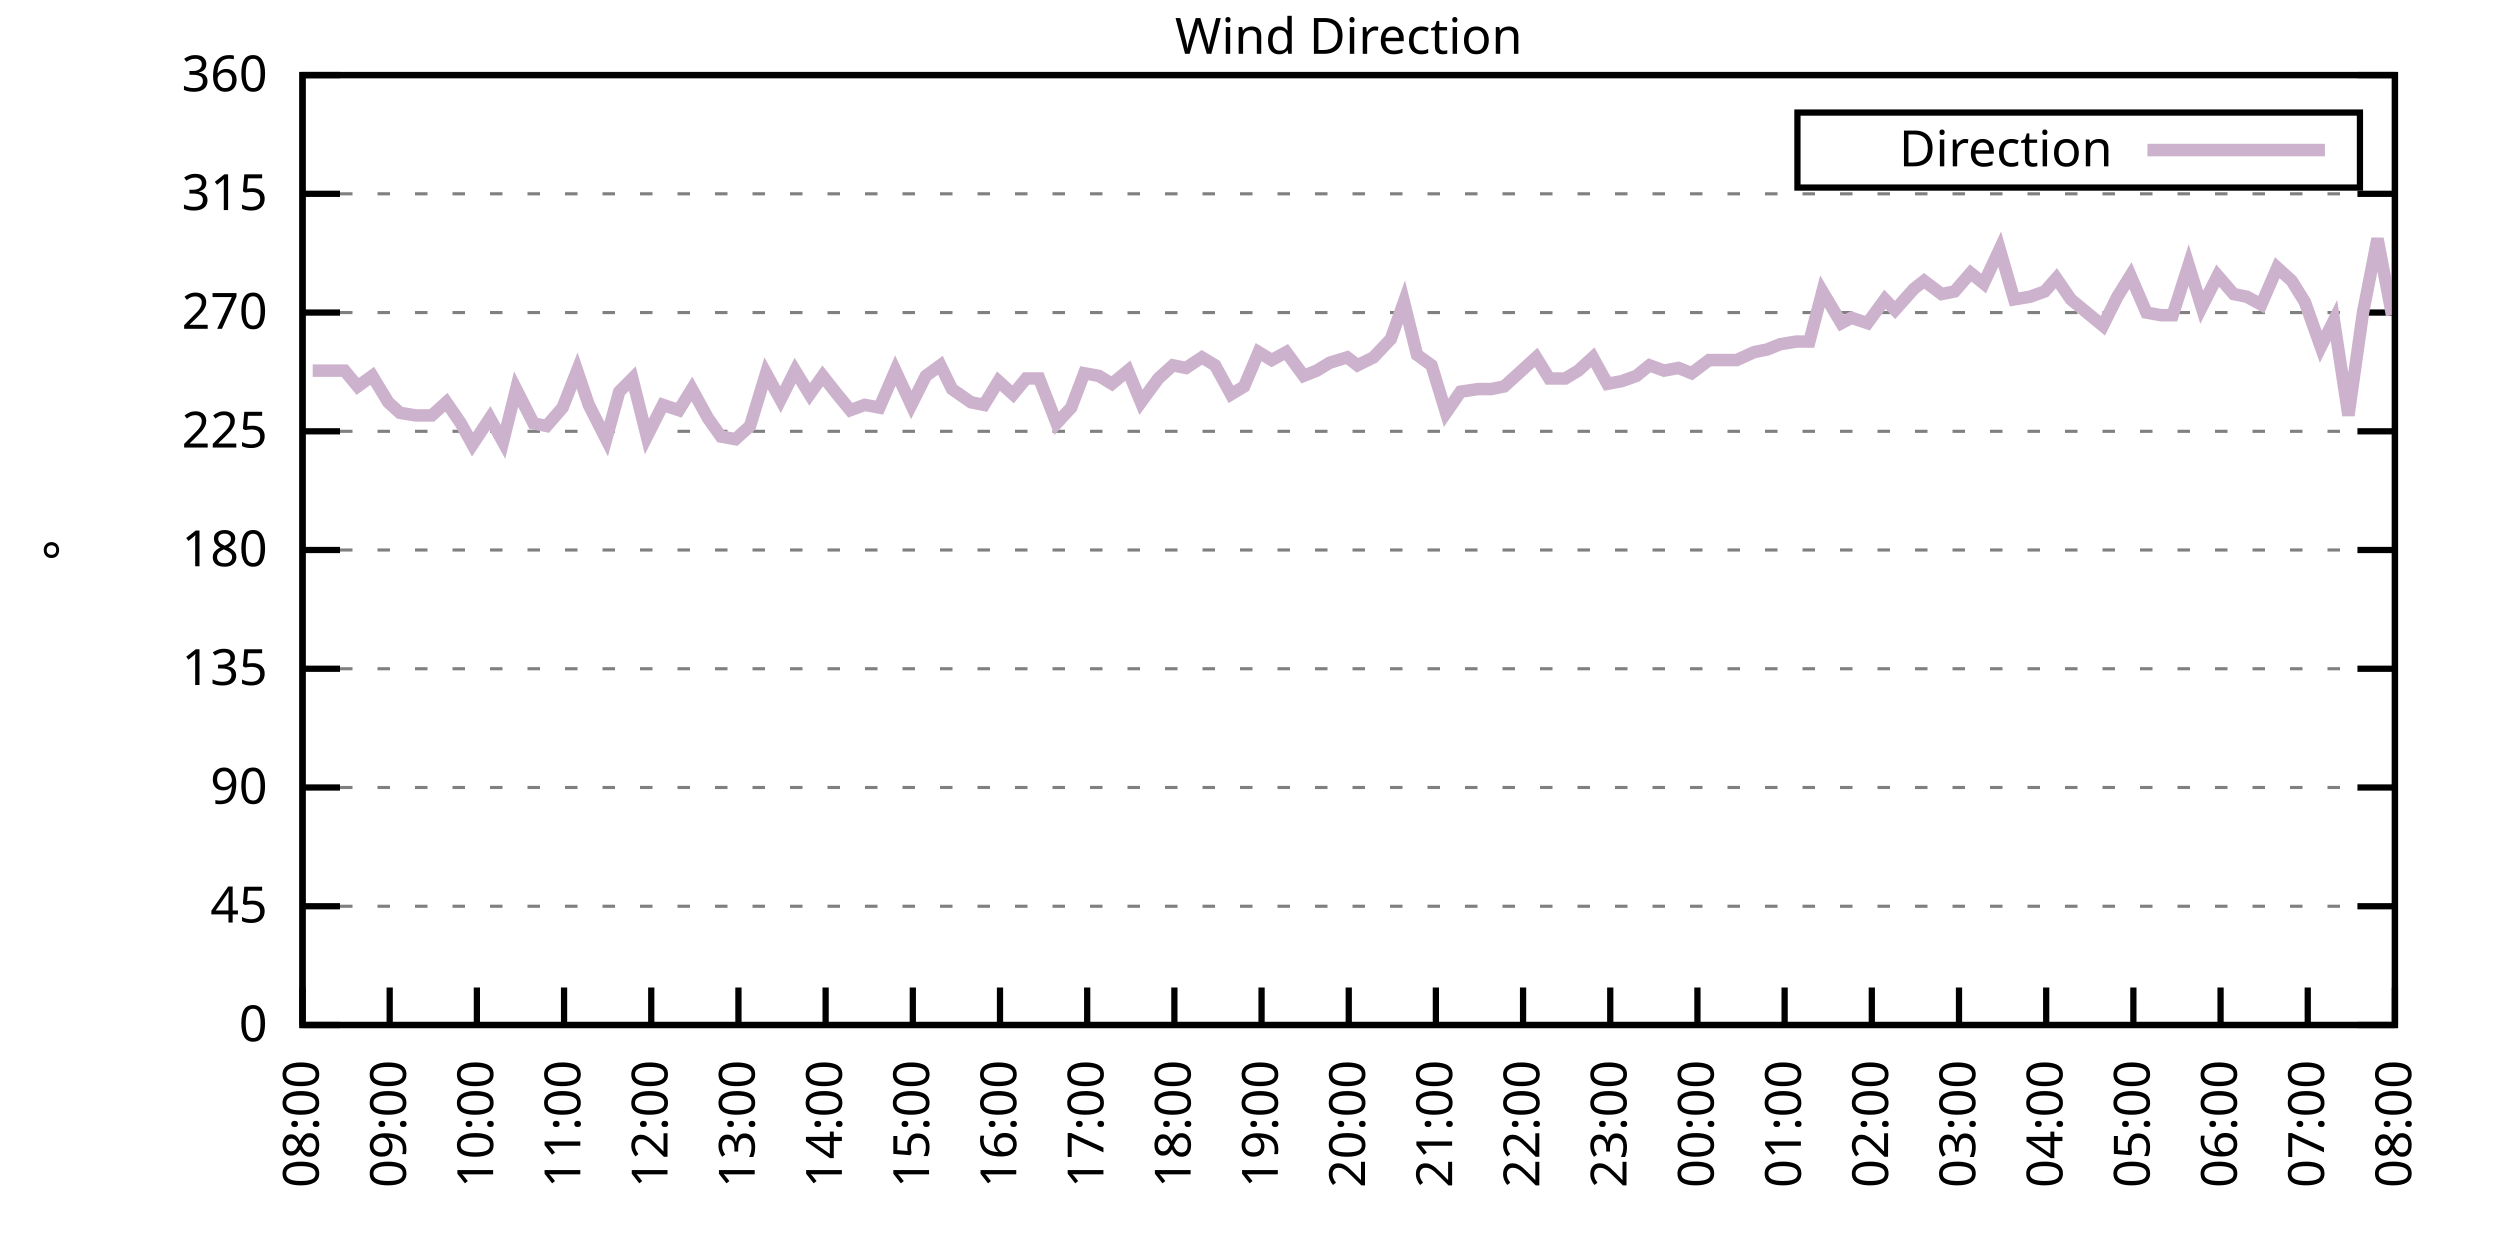
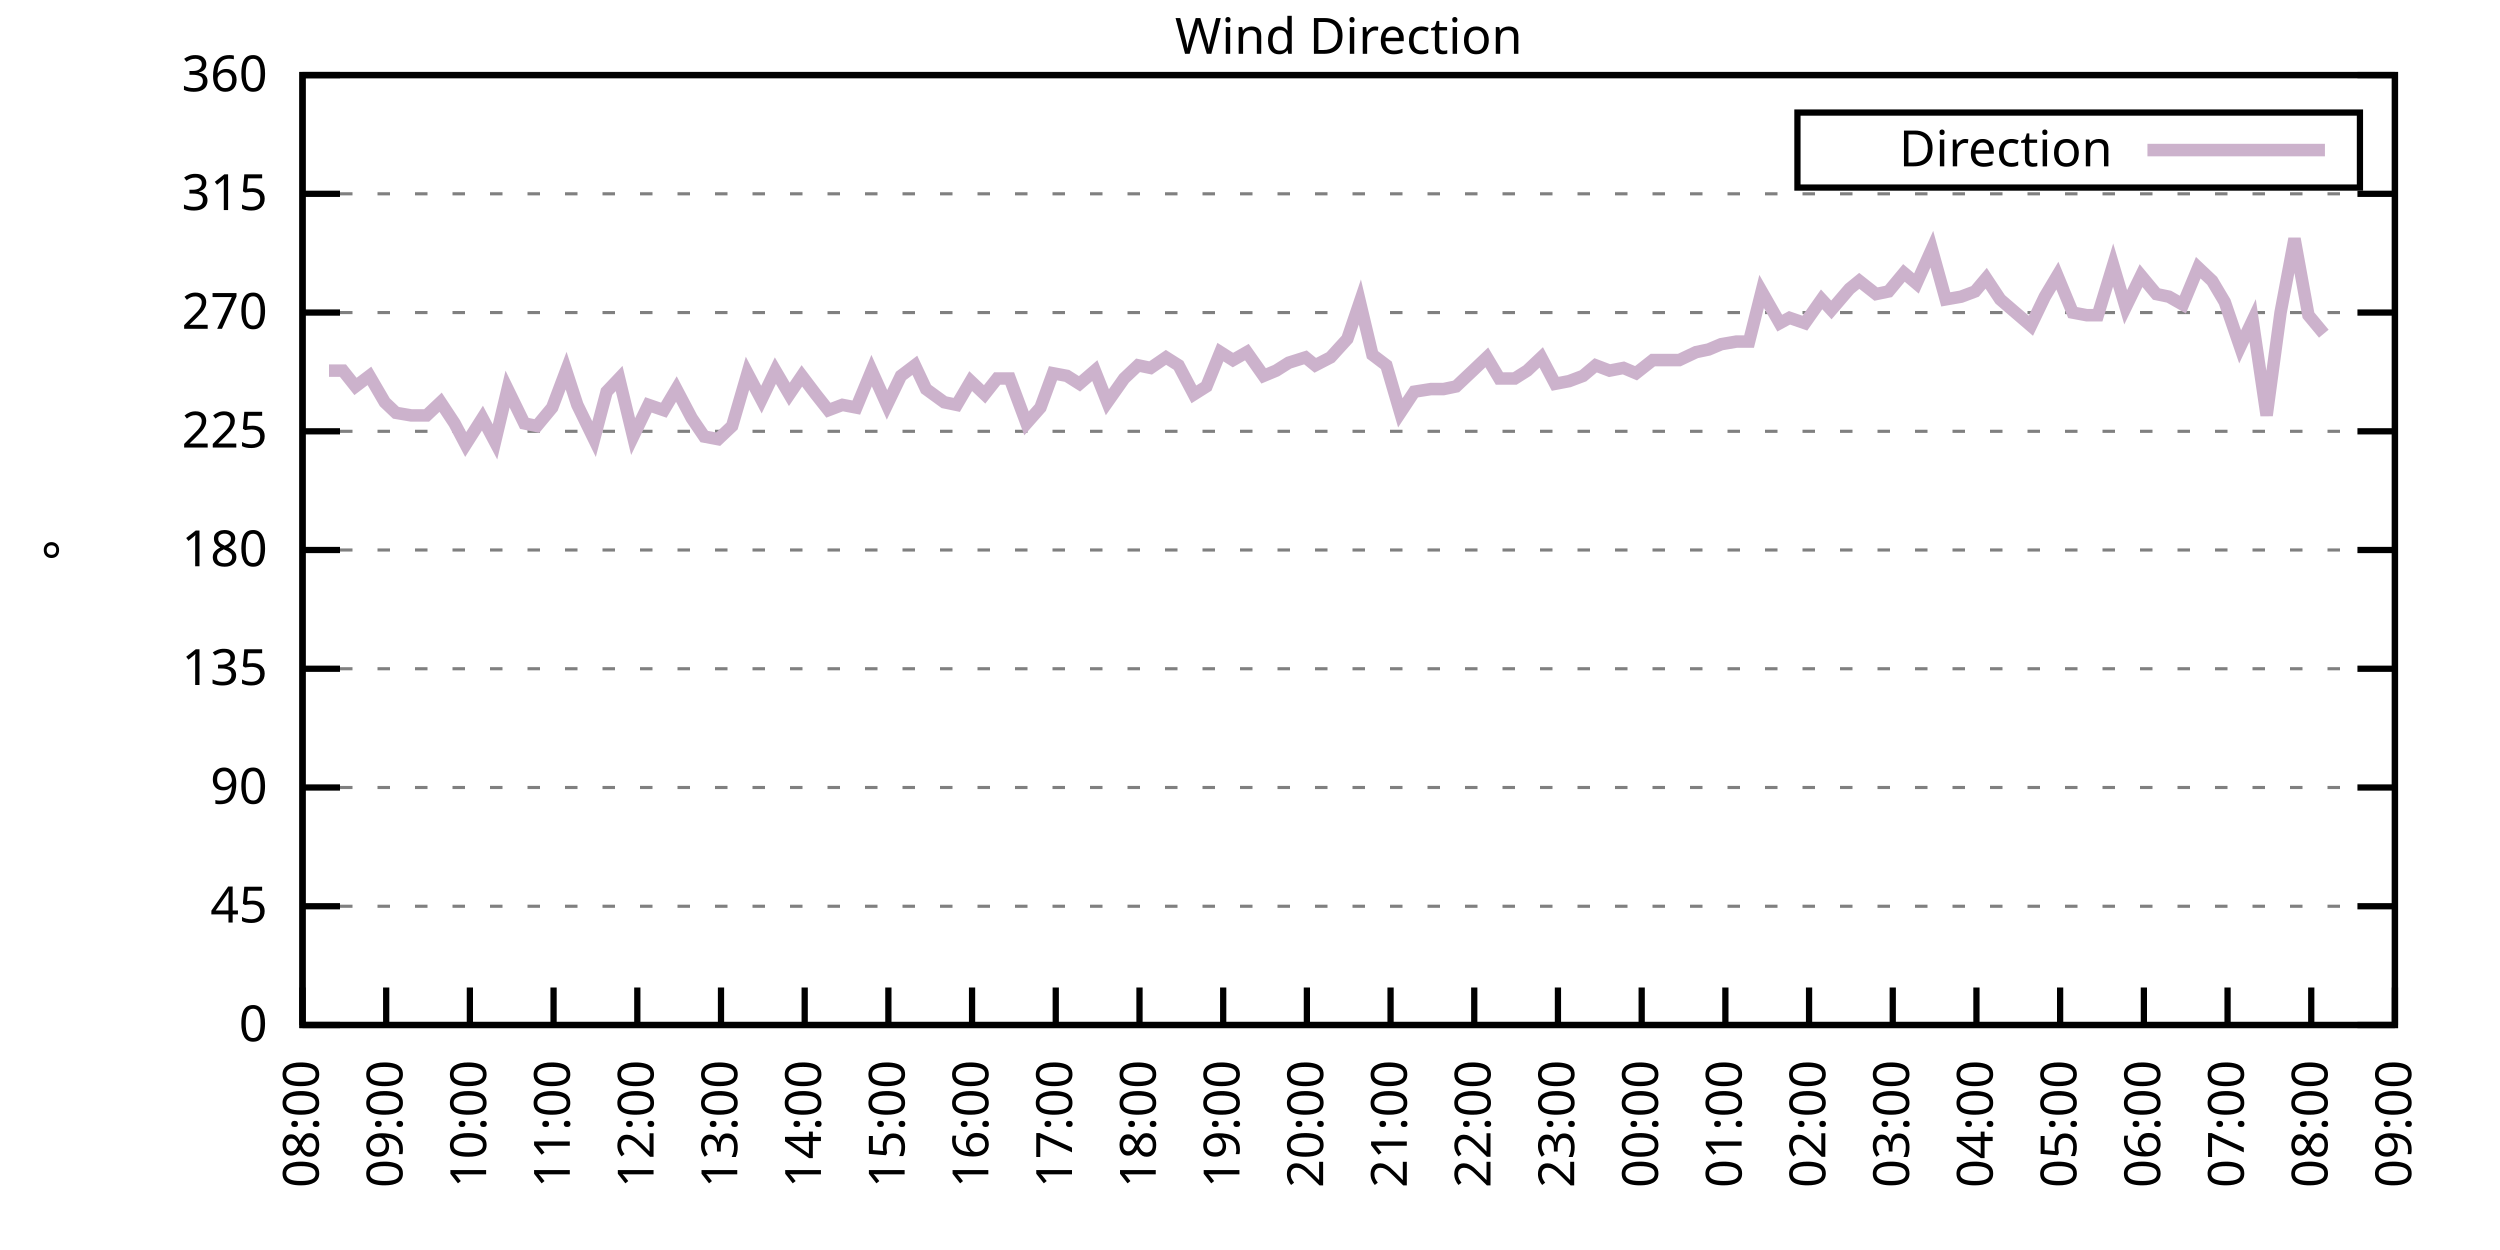
<svg xmlns="http://www.w3.org/2000/svg" xmlns:xlink="http://www.w3.org/1999/xlink" width="400" height="200" viewBox="0 0 400 200">
  <g id="gnuplot_canvas">
    <rect x="0" y="0" width="400" height="200" fill="none" />
    <defs>
      <circle id="gpDot" r="0.5" stroke-width="0.5" stroke="currentColor" />
      <path id="gpPt0" stroke-width="0.333" stroke="currentColor" d="M-1,0 h2 M0,-1 v2" />
      <path id="gpPt1" stroke-width="0.333" stroke="currentColor" d="M-1,-1 L1,1 M1,-1 L-1,1" />
      <path id="gpPt2" stroke-width="0.333" stroke="currentColor" d="M-1,0 L1,0 M0,-1 L0,1 M-1,-1 L1,1 M-1,1 L1,-1" />
      <rect id="gpPt3" stroke-width="0.333" stroke="currentColor" x="-1" y="-1" width="2" height="2" />
      <rect id="gpPt4" stroke-width="0.333" stroke="currentColor" fill="currentColor" x="-1" y="-1" width="2" height="2" />
      <circle id="gpPt5" stroke-width="0.333" stroke="currentColor" cx="0" cy="0" r="1" />
      <use xlink:href="#gpPt5" id="gpPt6" fill="currentColor" stroke="none" />
      <path id="gpPt7" stroke-width="0.333" stroke="currentColor" d="M0,-1.33 L-1.33,0.67 L1.33,0.67 z" />
      <use xlink:href="#gpPt7" id="gpPt8" fill="currentColor" stroke="none" />
      <use xlink:href="#gpPt7" id="gpPt9" stroke="currentColor" transform="rotate(180)" />
      <use xlink:href="#gpPt9" id="gpPt10" fill="currentColor" stroke="none" />
      <use xlink:href="#gpPt3" id="gpPt11" stroke="currentColor" transform="rotate(45)" />
      <use xlink:href="#gpPt11" id="gpPt12" fill="currentColor" stroke="none" />
      <path id="gpPt13" stroke-width="0.333" stroke="currentColor" d="M0,1.330 L1.265,0.411 L0.782,-1.067 L-0.782,-1.076 L-1.265,0.411 z" />
      <use xlink:href="#gpPt13" id="gpPt14" fill="currentColor" stroke="none" />
      <filter id="textbox" filterUnits="objectBoundingBox" x="0" y="0" height="1" width="1">
        <feFlood flood-color="white" flood-opacity="1" result="bgnd" />
        <feComposite in="SourceGraphic" in2="bgnd" operator="atop" />
      </filter>
      <filter id="greybox" filterUnits="objectBoundingBox" x="0" y="0" height="1" width="1">
        <feFlood flood-color="lightgrey" flood-opacity="1" result="grey" />
        <feComposite in="SourceGraphic" in2="grey" operator="atop" />
      </filter>
    </defs>
    <g fill="none" color="white" stroke="currentColor" stroke-width="1.00" stroke-linecap="butt" stroke-linejoin="miter">
</g>
    <g fill="none" color="black" stroke="currentColor" stroke-width="1.00" stroke-linecap="butt" stroke-linejoin="miter">
      <g stroke="none" shape-rendering="crispEdges">
        <polygon fill="rgb(255, 255, 255)" points="48.40,164.00 383.18,164.00 383.18,12.02 48.40,12.02 " />
      </g>
    </g>
    <g fill="none" color="black" stroke="currentColor" stroke-width="1.00" stroke-linecap="butt" stroke-linejoin="miter">
</g>
    <g fill="none" color="black" stroke="black" stroke-width="0.50" stroke-linecap="butt" stroke-linejoin="miter">
</g>
    <g fill="none" color="gray" stroke="currentColor" stroke-width="0.50" stroke-linecap="butt" stroke-linejoin="miter">
      <path stroke="gray" stroke-dasharray="2,4" class="gridline" d="M48.40,164.00 L383.19,164.00  " />
    </g>
    <g fill="none" color="gray" stroke="gray" stroke-width="1.00" stroke-linecap="butt" stroke-linejoin="miter">
</g>
    <g fill="none" color="black" stroke="currentColor" stroke-width="1.00" stroke-linecap="butt" stroke-linejoin="miter">
      <path stroke="black" d="M48.40,164.00 L54.40,164.00 M383.19,164.00 L377.19,164.00  " />
      <g transform="translate(42.80,166.60)" stroke="none" fill="black" font-family="Sans" font-size="8.00" text-anchor="end">
        <text>
          <tspan font-family="Sans"> 0</tspan>
        </text>
      </g>
    </g>
    <g fill="none" color="black" stroke="currentColor" stroke-width="1.00" stroke-linecap="butt" stroke-linejoin="miter">
</g>
    <g fill="none" color="black" stroke="black" stroke-width="0.50" stroke-linecap="butt" stroke-linejoin="miter">
</g>
    <g fill="none" color="gray" stroke="currentColor" stroke-width="0.50" stroke-linecap="butt" stroke-linejoin="miter">
      <path stroke="gray" stroke-dasharray="2,4" class="gridline" d="M48.40,145.00 L383.19,145.00  " />
    </g>
    <g fill="none" color="gray" stroke="gray" stroke-width="1.00" stroke-linecap="butt" stroke-linejoin="miter">
</g>
    <g fill="none" color="black" stroke="currentColor" stroke-width="1.00" stroke-linecap="butt" stroke-linejoin="miter">
      <path stroke="black" d="M48.40,145.00 L54.40,145.00 M383.19,145.00 L377.19,145.00  " />
      <g transform="translate(42.80,147.60)" stroke="none" fill="black" font-family="Sans" font-size="8.00" text-anchor="end">
        <text>
          <tspan font-family="Sans"> 45</tspan>
        </text>
      </g>
    </g>
    <g fill="none" color="black" stroke="currentColor" stroke-width="1.00" stroke-linecap="butt" stroke-linejoin="miter">
</g>
    <g fill="none" color="black" stroke="black" stroke-width="0.50" stroke-linecap="butt" stroke-linejoin="miter">
</g>
    <g fill="none" color="gray" stroke="currentColor" stroke-width="0.50" stroke-linecap="butt" stroke-linejoin="miter">
      <path stroke="gray" stroke-dasharray="2,4" class="gridline" d="M48.40,126.00 L383.19,126.00  " />
    </g>
    <g fill="none" color="gray" stroke="gray" stroke-width="1.00" stroke-linecap="butt" stroke-linejoin="miter">
</g>
    <g fill="none" color="black" stroke="currentColor" stroke-width="1.00" stroke-linecap="butt" stroke-linejoin="miter">
      <path stroke="black" d="M48.40,126.00 L54.40,126.00 M383.19,126.00 L377.19,126.00  " />
      <g transform="translate(42.80,128.60)" stroke="none" fill="black" font-family="Sans" font-size="8.00" text-anchor="end">
        <text>
          <tspan font-family="Sans"> 90</tspan>
        </text>
      </g>
    </g>
    <g fill="none" color="black" stroke="currentColor" stroke-width="1.00" stroke-linecap="butt" stroke-linejoin="miter">
</g>
    <g fill="none" color="black" stroke="black" stroke-width="0.50" stroke-linecap="butt" stroke-linejoin="miter">
</g>
    <g fill="none" color="gray" stroke="currentColor" stroke-width="0.50" stroke-linecap="butt" stroke-linejoin="miter">
      <path stroke="gray" stroke-dasharray="2,4" class="gridline" d="M48.40,107.00 L383.19,107.00  " />
    </g>
    <g fill="none" color="gray" stroke="gray" stroke-width="1.00" stroke-linecap="butt" stroke-linejoin="miter">
</g>
    <g fill="none" color="black" stroke="currentColor" stroke-width="1.00" stroke-linecap="butt" stroke-linejoin="miter">
      <path stroke="black" d="M48.40,107.00 L54.40,107.00 M383.19,107.00 L377.19,107.00  " />
      <g transform="translate(42.80,109.60)" stroke="none" fill="black" font-family="Sans" font-size="8.00" text-anchor="end">
        <text>
          <tspan font-family="Sans"> 135</tspan>
        </text>
      </g>
    </g>
    <g fill="none" color="black" stroke="currentColor" stroke-width="1.00" stroke-linecap="butt" stroke-linejoin="miter">
</g>
    <g fill="none" color="black" stroke="black" stroke-width="0.50" stroke-linecap="butt" stroke-linejoin="miter">
</g>
    <g fill="none" color="gray" stroke="currentColor" stroke-width="0.50" stroke-linecap="butt" stroke-linejoin="miter">
      <path stroke="gray" stroke-dasharray="2,4" class="gridline" d="M48.40,88.00 L383.19,88.00  " />
    </g>
    <g fill="none" color="gray" stroke="gray" stroke-width="1.00" stroke-linecap="butt" stroke-linejoin="miter">
</g>
    <g fill="none" color="black" stroke="currentColor" stroke-width="1.00" stroke-linecap="butt" stroke-linejoin="miter">
      <path stroke="black" d="M48.40,88.00 L54.40,88.00 M383.19,88.00 L377.19,88.00  " />
      <g transform="translate(42.80,90.60)" stroke="none" fill="black" font-family="Sans" font-size="8.00" text-anchor="end">
        <text>
          <tspan font-family="Sans"> 180</tspan>
        </text>
      </g>
    </g>
    <g fill="none" color="black" stroke="currentColor" stroke-width="1.00" stroke-linecap="butt" stroke-linejoin="miter">
</g>
    <g fill="none" color="black" stroke="black" stroke-width="0.50" stroke-linecap="butt" stroke-linejoin="miter">
</g>
    <g fill="none" color="gray" stroke="currentColor" stroke-width="0.50" stroke-linecap="butt" stroke-linejoin="miter">
      <path stroke="gray" stroke-dasharray="2,4" class="gridline" d="M48.40,69.01 L383.19,69.01  " />
    </g>
    <g fill="none" color="gray" stroke="gray" stroke-width="1.00" stroke-linecap="butt" stroke-linejoin="miter">
</g>
    <g fill="none" color="black" stroke="currentColor" stroke-width="1.00" stroke-linecap="butt" stroke-linejoin="miter">
      <path stroke="black" d="M48.40,69.01 L54.40,69.01 M383.19,69.01 L377.19,69.01  " />
      <g transform="translate(42.80,71.61)" stroke="none" fill="black" font-family="Sans" font-size="8.00" text-anchor="end">
        <text>
          <tspan font-family="Sans"> 225</tspan>
        </text>
      </g>
    </g>
    <g fill="none" color="black" stroke="currentColor" stroke-width="1.00" stroke-linecap="butt" stroke-linejoin="miter">
</g>
    <g fill="none" color="black" stroke="black" stroke-width="0.50" stroke-linecap="butt" stroke-linejoin="miter">
</g>
    <g fill="none" color="gray" stroke="currentColor" stroke-width="0.50" stroke-linecap="butt" stroke-linejoin="miter">
      <path stroke="gray" stroke-dasharray="2,4" class="gridline" d="M48.40,50.01 L383.19,50.01  " />
    </g>
    <g fill="none" color="gray" stroke="gray" stroke-width="1.00" stroke-linecap="butt" stroke-linejoin="miter">
</g>
    <g fill="none" color="black" stroke="currentColor" stroke-width="1.00" stroke-linecap="butt" stroke-linejoin="miter">
      <path stroke="black" d="M48.40,50.01 L54.40,50.01 M383.19,50.01 L377.19,50.01  " />
      <g transform="translate(42.80,52.61)" stroke="none" fill="black" font-family="Sans" font-size="8.00" text-anchor="end">
        <text>
          <tspan font-family="Sans"> 270</tspan>
        </text>
      </g>
    </g>
    <g fill="none" color="black" stroke="currentColor" stroke-width="1.00" stroke-linecap="butt" stroke-linejoin="miter">
</g>
    <g fill="none" color="black" stroke="black" stroke-width="0.50" stroke-linecap="butt" stroke-linejoin="miter">
</g>
    <g fill="none" color="gray" stroke="currentColor" stroke-width="0.50" stroke-linecap="butt" stroke-linejoin="miter">
      <path stroke="gray" stroke-dasharray="2,4" class="gridline" d="M48.40,31.01 L383.19,31.01  " />
    </g>
    <g fill="none" color="gray" stroke="gray" stroke-width="1.00" stroke-linecap="butt" stroke-linejoin="miter">
</g>
    <g fill="none" color="black" stroke="currentColor" stroke-width="1.00" stroke-linecap="butt" stroke-linejoin="miter">
      <path stroke="black" d="M48.40,31.01 L54.40,31.01 M383.19,31.01 L377.19,31.01  " />
      <g transform="translate(42.80,33.61)" stroke="none" fill="black" font-family="Sans" font-size="8.00" text-anchor="end">
        <text>
          <tspan font-family="Sans"> 315</tspan>
        </text>
      </g>
    </g>
    <g fill="none" color="black" stroke="currentColor" stroke-width="1.00" stroke-linecap="butt" stroke-linejoin="miter">
</g>
    <g fill="none" color="black" stroke="black" stroke-width="0.50" stroke-linecap="butt" stroke-linejoin="miter">
</g>
    <g fill="none" color="gray" stroke="currentColor" stroke-width="0.50" stroke-linecap="butt" stroke-linejoin="miter">
      <path stroke="gray" stroke-dasharray="2,4" class="gridline" d="M48.40,12.01 L383.19,12.01  " />
    </g>
    <g fill="none" color="gray" stroke="gray" stroke-width="1.00" stroke-linecap="butt" stroke-linejoin="miter">
</g>
    <g fill="none" color="black" stroke="currentColor" stroke-width="1.00" stroke-linecap="butt" stroke-linejoin="miter">
      <path stroke="black" d="M48.40,12.01 L54.40,12.01 M383.19,12.01 L377.19,12.01  " />
      <g transform="translate(42.80,14.61)" stroke="none" fill="black" font-family="Sans" font-size="8.00" text-anchor="end">
        <text>
          <tspan font-family="Sans"> 360</tspan>
        </text>
      </g>
    </g>
    <g fill="none" color="black" stroke="currentColor" stroke-width="1.00" stroke-linecap="butt" stroke-linejoin="miter">
      <path stroke="black" d="M48.40,164.00 L48.40,158.00  " />
      <g transform="translate(51.00,169.60) rotate(270.00)" stroke="none" fill="black" font-family="Sans" font-size="8.00" text-anchor="end">
        <text>
          <tspan font-family="Sans">08:00</tspan>
        </text>
      </g>
    </g>
    <g fill="none" color="black" stroke="currentColor" stroke-width="1.00" stroke-linecap="butt" stroke-linejoin="miter">
-       <path stroke="black" d="M62.35,164.00 L62.35,158.00  " />
-       <g transform="translate(64.95,169.60) rotate(270.00)" stroke="none" fill="black" font-family="Sans" font-size="8.00" text-anchor="end">
+       <path stroke="black" d="M61.79,164.00 L61.79,158.00  " />
+       <g transform="translate(64.39,169.60) rotate(270.00)" stroke="none" fill="black" font-family="Sans" font-size="8.00" text-anchor="end">
        <text>
          <tspan font-family="Sans">09:00</tspan>
        </text>
      </g>
    </g>
    <g fill="none" color="black" stroke="currentColor" stroke-width="1.00" stroke-linecap="butt" stroke-linejoin="miter">
-       <path stroke="black" d="M76.30,164.00 L76.30,158.00  " />
-       <g transform="translate(78.90,169.60) rotate(270.00)" stroke="none" fill="black" font-family="Sans" font-size="8.00" text-anchor="end">
+       <path stroke="black" d="M75.18,164.00 L75.18,158.00  " />
+       <g transform="translate(77.78,169.60) rotate(270.00)" stroke="none" fill="black" font-family="Sans" font-size="8.00" text-anchor="end">
        <text>
          <tspan font-family="Sans">10:00</tspan>
        </text>
      </g>
    </g>
    <g fill="none" color="black" stroke="currentColor" stroke-width="1.00" stroke-linecap="butt" stroke-linejoin="miter">
-       <path stroke="black" d="M90.25,164.00 L90.25,158.00  " />
-       <g transform="translate(92.85,169.60) rotate(270.00)" stroke="none" fill="black" font-family="Sans" font-size="8.00" text-anchor="end">
+       <path stroke="black" d="M88.57,164.00 L88.57,158.00  " />
+       <g transform="translate(91.17,169.60) rotate(270.00)" stroke="none" fill="black" font-family="Sans" font-size="8.00" text-anchor="end">
        <text>
          <tspan font-family="Sans">11:00</tspan>
        </text>
      </g>
    </g>
    <g fill="none" color="black" stroke="currentColor" stroke-width="1.00" stroke-linecap="butt" stroke-linejoin="miter">
-       <path stroke="black" d="M104.20,164.00 L104.20,158.00  " />
-       <g transform="translate(106.80,169.60) rotate(270.00)" stroke="none" fill="black" font-family="Sans" font-size="8.00" text-anchor="end">
+       <path stroke="black" d="M101.97,164.00 L101.97,158.00  " />
+       <g transform="translate(104.57,169.60) rotate(270.00)" stroke="none" fill="black" font-family="Sans" font-size="8.00" text-anchor="end">
        <text>
          <tspan font-family="Sans">12:00</tspan>
        </text>
      </g>
    </g>
    <g fill="none" color="black" stroke="currentColor" stroke-width="1.00" stroke-linecap="butt" stroke-linejoin="miter">
-       <path stroke="black" d="M118.15,164.00 L118.15,158.00  " />
-       <g transform="translate(120.75,169.60) rotate(270.00)" stroke="none" fill="black" font-family="Sans" font-size="8.00" text-anchor="end">
+       <path stroke="black" d="M115.36,164.00 L115.36,158.00  " />
+       <g transform="translate(117.96,169.60) rotate(270.00)" stroke="none" fill="black" font-family="Sans" font-size="8.00" text-anchor="end">
        <text>
          <tspan font-family="Sans">13:00</tspan>
        </text>
      </g>
    </g>
    <g fill="none" color="black" stroke="currentColor" stroke-width="1.00" stroke-linecap="butt" stroke-linejoin="miter">
-       <path stroke="black" d="M132.10,164.00 L132.10,158.00  " />
-       <g transform="translate(134.70,169.60) rotate(270.00)" stroke="none" fill="black" font-family="Sans" font-size="8.00" text-anchor="end">
+       <path stroke="black" d="M128.75,164.00 L128.75,158.00  " />
+       <g transform="translate(131.35,169.60) rotate(270.00)" stroke="none" fill="black" font-family="Sans" font-size="8.00" text-anchor="end">
        <text>
          <tspan font-family="Sans">14:00</tspan>
        </text>
      </g>
    </g>
    <g fill="none" color="black" stroke="currentColor" stroke-width="1.00" stroke-linecap="butt" stroke-linejoin="miter">
-       <path stroke="black" d="M146.05,164.00 L146.05,158.00  " />
-       <g transform="translate(148.65,169.60) rotate(270.00)" stroke="none" fill="black" font-family="Sans" font-size="8.00" text-anchor="end">
+       <path stroke="black" d="M142.14,164.00 L142.14,158.00  " />
+       <g transform="translate(144.74,169.60) rotate(270.00)" stroke="none" fill="black" font-family="Sans" font-size="8.00" text-anchor="end">
        <text>
          <tspan font-family="Sans">15:00</tspan>
        </text>
      </g>
    </g>
    <g fill="none" color="black" stroke="currentColor" stroke-width="1.00" stroke-linecap="butt" stroke-linejoin="miter">
-       <path stroke="black" d="M160.00,164.00 L160.00,158.00  " />
-       <g transform="translate(162.60,169.60) rotate(270.00)" stroke="none" fill="black" font-family="Sans" font-size="8.00" text-anchor="end">
+       <path stroke="black" d="M155.53,164.00 L155.53,158.00  " />
+       <g transform="translate(158.13,169.60) rotate(270.00)" stroke="none" fill="black" font-family="Sans" font-size="8.00" text-anchor="end">
        <text>
          <tspan font-family="Sans">16:00</tspan>
        </text>
      </g>
    </g>
    <g fill="none" color="black" stroke="currentColor" stroke-width="1.00" stroke-linecap="butt" stroke-linejoin="miter">
-       <path stroke="black" d="M173.95,164.00 L173.95,158.00  " />
-       <g transform="translate(176.55,169.60) rotate(270.00)" stroke="none" fill="black" font-family="Sans" font-size="8.00" text-anchor="end">
+       <path stroke="black" d="M168.92,164.00 L168.92,158.00  " />
+       <g transform="translate(171.52,169.60) rotate(270.00)" stroke="none" fill="black" font-family="Sans" font-size="8.00" text-anchor="end">
        <text>
          <tspan font-family="Sans">17:00</tspan>
        </text>
      </g>
    </g>
    <g fill="none" color="black" stroke="currentColor" stroke-width="1.00" stroke-linecap="butt" stroke-linejoin="miter">
-       <path stroke="black" d="M187.90,164.00 L187.90,158.00  " />
-       <g transform="translate(190.50,169.60) rotate(270.00)" stroke="none" fill="black" font-family="Sans" font-size="8.00" text-anchor="end">
+       <path stroke="black" d="M182.32,164.00 L182.32,158.00  " />
+       <g transform="translate(184.92,169.60) rotate(270.00)" stroke="none" fill="black" font-family="Sans" font-size="8.00" text-anchor="end">
        <text>
          <tspan font-family="Sans">18:00</tspan>
        </text>
      </g>
    </g>
    <g fill="none" color="black" stroke="currentColor" stroke-width="1.00" stroke-linecap="butt" stroke-linejoin="miter">
-       <path stroke="black" d="M201.85,164.00 L201.85,158.00  " />
-       <g transform="translate(204.45,169.60) rotate(270.00)" stroke="none" fill="black" font-family="Sans" font-size="8.00" text-anchor="end">
+       <path stroke="black" d="M195.71,164.00 L195.71,158.00  " />
+       <g transform="translate(198.31,169.60) rotate(270.00)" stroke="none" fill="black" font-family="Sans" font-size="8.00" text-anchor="end">
        <text>
          <tspan font-family="Sans">19:00</tspan>
        </text>
      </g>
    </g>
    <g fill="none" color="black" stroke="currentColor" stroke-width="1.00" stroke-linecap="butt" stroke-linejoin="miter">
-       <path stroke="black" d="M215.80,164.00 L215.80,158.00  " />
-       <g transform="translate(218.40,169.60) rotate(270.00)" stroke="none" fill="black" font-family="Sans" font-size="8.00" text-anchor="end">
+       <path stroke="black" d="M209.10,164.00 L209.10,158.00  " />
+       <g transform="translate(211.70,169.60) rotate(270.00)" stroke="none" fill="black" font-family="Sans" font-size="8.00" text-anchor="end">
        <text>
          <tspan font-family="Sans">20:00</tspan>
        </text>
      </g>
    </g>
    <g fill="none" color="black" stroke="currentColor" stroke-width="1.00" stroke-linecap="butt" stroke-linejoin="miter">
-       <path stroke="black" d="M229.74,164.00 L229.74,158.00  " />
-       <g transform="translate(232.34,169.60) rotate(270.00)" stroke="none" fill="black" font-family="Sans" font-size="8.00" text-anchor="end">
+       <path stroke="black" d="M222.49,164.00 L222.49,158.00  " />
+       <g transform="translate(225.09,169.60) rotate(270.00)" stroke="none" fill="black" font-family="Sans" font-size="8.00" text-anchor="end">
        <text>
          <tspan font-family="Sans">21:00</tspan>
        </text>
      </g>
    </g>
    <g fill="none" color="black" stroke="currentColor" stroke-width="1.00" stroke-linecap="butt" stroke-linejoin="miter">
-       <path stroke="black" d="M243.69,164.00 L243.69,158.00  " />
-       <g transform="translate(246.29,169.60) rotate(270.00)" stroke="none" fill="black" font-family="Sans" font-size="8.00" text-anchor="end">
+       <path stroke="black" d="M235.88,164.00 L235.88,158.00  " />
+       <g transform="translate(238.48,169.60) rotate(270.00)" stroke="none" fill="black" font-family="Sans" font-size="8.00" text-anchor="end">
        <text>
          <tspan font-family="Sans">22:00</tspan>
        </text>
      </g>
    </g>
    <g fill="none" color="black" stroke="currentColor" stroke-width="1.00" stroke-linecap="butt" stroke-linejoin="miter">
-       <path stroke="black" d="M257.64,164.00 L257.64,158.00  " />
-       <g transform="translate(260.24,169.60) rotate(270.00)" stroke="none" fill="black" font-family="Sans" font-size="8.00" text-anchor="end">
+       <path stroke="black" d="M249.27,164.00 L249.27,158.00  " />
+       <g transform="translate(251.87,169.60) rotate(270.00)" stroke="none" fill="black" font-family="Sans" font-size="8.00" text-anchor="end">
        <text>
          <tspan font-family="Sans">23:00</tspan>
        </text>
      </g>
    </g>
    <g fill="none" color="black" stroke="currentColor" stroke-width="1.00" stroke-linecap="butt" stroke-linejoin="miter">
-       <path stroke="black" d="M271.59,164.00 L271.59,158.00  " />
-       <g transform="translate(274.19,169.60) rotate(270.00)" stroke="none" fill="black" font-family="Sans" font-size="8.00" text-anchor="end">
+       <path stroke="black" d="M262.67,164.00 L262.67,158.00  " />
+       <g transform="translate(265.27,169.60) rotate(270.00)" stroke="none" fill="black" font-family="Sans" font-size="8.00" text-anchor="end">
        <text>
          <tspan font-family="Sans">00:00</tspan>
        </text>
      </g>
    </g>
    <g fill="none" color="black" stroke="currentColor" stroke-width="1.00" stroke-linecap="butt" stroke-linejoin="miter">
-       <path stroke="black" d="M285.54,164.00 L285.54,158.00  " />
-       <g transform="translate(288.14,169.60) rotate(270.00)" stroke="none" fill="black" font-family="Sans" font-size="8.00" text-anchor="end">
+       <path stroke="black" d="M276.06,164.00 L276.06,158.00  " />
+       <g transform="translate(278.66,169.60) rotate(270.00)" stroke="none" fill="black" font-family="Sans" font-size="8.00" text-anchor="end">
        <text>
          <tspan font-family="Sans">01:00</tspan>
        </text>
      </g>
    </g>
    <g fill="none" color="black" stroke="currentColor" stroke-width="1.00" stroke-linecap="butt" stroke-linejoin="miter">
-       <path stroke="black" d="M299.49,164.00 L299.49,158.00  " />
-       <g transform="translate(302.09,169.60) rotate(270.00)" stroke="none" fill="black" font-family="Sans" font-size="8.00" text-anchor="end">
+       <path stroke="black" d="M289.45,164.00 L289.45,158.00  " />
+       <g transform="translate(292.05,169.60) rotate(270.00)" stroke="none" fill="black" font-family="Sans" font-size="8.00" text-anchor="end">
        <text>
          <tspan font-family="Sans">02:00</tspan>
        </text>
      </g>
    </g>
    <g fill="none" color="black" stroke="currentColor" stroke-width="1.00" stroke-linecap="butt" stroke-linejoin="miter">
-       <path stroke="black" d="M313.44,164.00 L313.44,158.00  " />
-       <g transform="translate(316.04,169.60) rotate(270.00)" stroke="none" fill="black" font-family="Sans" font-size="8.00" text-anchor="end">
+       <path stroke="black" d="M302.84,164.00 L302.84,158.00  " />
+       <g transform="translate(305.44,169.60) rotate(270.00)" stroke="none" fill="black" font-family="Sans" font-size="8.00" text-anchor="end">
        <text>
          <tspan font-family="Sans">03:00</tspan>
        </text>
      </g>
    </g>
    <g fill="none" color="black" stroke="currentColor" stroke-width="1.00" stroke-linecap="butt" stroke-linejoin="miter">
-       <path stroke="black" d="M327.39,164.00 L327.39,158.00  " />
-       <g transform="translate(329.99,169.60) rotate(270.00)" stroke="none" fill="black" font-family="Sans" font-size="8.00" text-anchor="end">
+       <path stroke="black" d="M316.23,164.00 L316.23,158.00  " />
+       <g transform="translate(318.83,169.60) rotate(270.00)" stroke="none" fill="black" font-family="Sans" font-size="8.00" text-anchor="end">
        <text>
          <tspan font-family="Sans">04:00</tspan>
        </text>
      </g>
    </g>
    <g fill="none" color="black" stroke="currentColor" stroke-width="1.00" stroke-linecap="butt" stroke-linejoin="miter">
-       <path stroke="black" d="M341.34,164.00 L341.34,158.00  " />
-       <g transform="translate(343.94,169.60) rotate(270.00)" stroke="none" fill="black" font-family="Sans" font-size="8.00" text-anchor="end">
+       <path stroke="black" d="M329.62,164.00 L329.62,158.00  " />
+       <g transform="translate(332.22,169.60) rotate(270.00)" stroke="none" fill="black" font-family="Sans" font-size="8.00" text-anchor="end">
        <text>
          <tspan font-family="Sans">05:00</tspan>
        </text>
      </g>
    </g>
    <g fill="none" color="black" stroke="currentColor" stroke-width="1.00" stroke-linecap="butt" stroke-linejoin="miter">
-       <path stroke="black" d="M355.29,164.00 L355.29,158.00  " />
-       <g transform="translate(357.89,169.60) rotate(270.00)" stroke="none" fill="black" font-family="Sans" font-size="8.00" text-anchor="end">
+       <path stroke="black" d="M343.02,164.00 L343.02,158.00  " />
+       <g transform="translate(345.62,169.60) rotate(270.00)" stroke="none" fill="black" font-family="Sans" font-size="8.00" text-anchor="end">
        <text>
          <tspan font-family="Sans">06:00</tspan>
        </text>
      </g>
    </g>
    <g fill="none" color="black" stroke="currentColor" stroke-width="1.00" stroke-linecap="butt" stroke-linejoin="miter">
-       <path stroke="black" d="M369.24,164.00 L369.24,158.00  " />
-       <g transform="translate(371.84,169.60) rotate(270.00)" stroke="none" fill="black" font-family="Sans" font-size="8.00" text-anchor="end">
+       <path stroke="black" d="M356.41,164.00 L356.41,158.00  " />
+       <g transform="translate(359.01,169.60) rotate(270.00)" stroke="none" fill="black" font-family="Sans" font-size="8.00" text-anchor="end">
        <text>
          <tspan font-family="Sans">07:00</tspan>
+         </text>
+       </g>
+     </g>
+     <g fill="none" color="black" stroke="currentColor" stroke-width="1.00" stroke-linecap="butt" stroke-linejoin="miter">
+       <path stroke="black" d="M369.80,164.00 L369.80,158.00  " />
+       <g transform="translate(372.40,169.60) rotate(270.00)" stroke="none" fill="black" font-family="Sans" font-size="8.00" text-anchor="end">
+         <text>
+           <tspan font-family="Sans">08:00</tspan>
        </text>
      </g>
    </g>
    <g fill="none" color="black" stroke="currentColor" stroke-width="1.00" stroke-linecap="butt" stroke-linejoin="miter">
      <path stroke="black" d="M383.19,164.00 L383.19,158.00  " />
      <g transform="translate(385.79,169.60) rotate(270.00)" stroke="none" fill="black" font-family="Sans" font-size="8.00" text-anchor="end">
        <text>
-           <tspan font-family="Sans">08:00</tspan>
+           <tspan font-family="Sans">09:00</tspan>
        </text>
      </g>
    </g>
    <g fill="none" color="black" stroke="currentColor" stroke-width="1.00" stroke-linecap="butt" stroke-linejoin="miter">
</g>
    <g fill="none" color="black" stroke="currentColor" stroke-width="1.00" stroke-linecap="butt" stroke-linejoin="miter">
      <path stroke="black" d="M48.40,12.01 L48.40,164.00 L383.19,164.00 L383.19,12.01 L48.40,12.01 Z  " />
    </g>
    <g fill="none" color="black" stroke="currentColor" stroke-width="1.00" stroke-linecap="butt" stroke-linejoin="miter">
</g>
    <g fill="none" color="black" stroke="currentColor" stroke-width="1.00" stroke-linecap="butt" stroke-linejoin="miter">
      <path stroke="black" d="M287.59,30.01 L287.59,18.01 L377.59,18.01 L377.59,30.01 L287.59,30.01 Z  " />
    </g>
    <g id="Wind_direction_plot_1">
      <g fill="none" color="white" stroke="black" stroke-width="2.00" stroke-linecap="butt" stroke-linejoin="miter">
</g>
      <g fill="none" color="black" stroke="currentColor" stroke-width="2.00" stroke-linecap="butt" stroke-linejoin="miter">
        <g transform="translate(337.99,26.61)" stroke="none" fill="black" font-family="Sans" font-size="8.00" text-anchor="end">
          <text>
            <tspan font-family="Sans">Direction</tspan>
          </text>
        </g>
      </g>
      <g fill="none" color="black" stroke="currentColor" stroke-width="2.00" stroke-linecap="butt" stroke-linejoin="miter">
-         <path stroke="rgb(204, 178, 204)" d="M343.59,24.01 L371.99,24.01 M50.03,59.30 L52.82,59.30 L55.14,59.30 L57.23,61.83 L59.56,60.14 L62.12,64.36   L63.98,66.05 L66.53,66.47 L69.09,66.47 L71.42,64.36 L73.74,67.74 L75.60,71.12 L78.39,66.90 L80.48,70.70   L82.58,62.25 L85.37,67.74 L87.46,68.16 L90.02,65.21 L92.34,59.30 L94.20,64.78 L96.99,70.27 L99.08,62.67   L101.18,60.56 L103.50,69.85 L106.06,64.78 L108.62,65.63 L110.71,62.25 L113.27,66.90 L115.36,69.85 L117.68,70.27   L120.01,68.16 L122.57,59.72 L124.89,63.94 L127.22,59.30 L129.54,63.10 L131.63,60.14 L133.96,63.10 L136.05,65.63   L138.37,64.78 L140.70,65.21 L143.26,59.30 L145.81,64.78 L148.14,60.14 L150.46,58.45 L152.32,62.25 L155.35,64.36   L157.44,64.78 L159.76,60.98 L162.09,63.10 L164.18,60.56 L166.27,60.56 L169.06,67.74 L171.39,65.21 L173.48,59.72   L175.81,60.14 L177.90,61.41 L180.46,59.30 L182.55,64.36 L185.34,60.56 L187.66,58.45 L189.76,58.87 L192.31,57.18   L194.41,58.45 L196.96,63.10 L199.06,61.83 L201.38,56.34 L203.47,57.61 L205.80,56.34 L208.59,60.14 L210.68,59.30   L212.77,58.03 L215.56,57.18 L217.19,58.45 L219.75,57.18 L222.54,54.23 L224.63,48.32 L226.72,56.76 L229.05,58.45   L231.37,66.05 L233.70,62.67 L236.49,62.25 L238.58,62.25 L240.67,61.83 L243.46,59.30 L245.79,57.18 L247.88,60.56   L250.44,60.56 L252.53,59.30 L254.85,57.18 L257.18,61.41 L259.50,60.98 L261.83,60.14 L263.92,58.45 L266.25,59.30   L268.57,58.87 L270.66,59.72 L273.45,57.61 L275.78,57.61 L277.87,57.61 L280.66,56.34 L282.75,55.92 L284.85,55.07   L287.40,54.65 L289.50,54.65 L291.59,46.63 L294.61,51.70 L296.24,50.85 L298.80,51.70 L301.58,47.90 L303.21,49.59   L306.23,46.21 L307.86,44.94 L310.65,47.05 L312.74,46.63 L315.30,43.67 L317.39,45.36 L319.95,39.87 L322.28,47.90   L324.83,47.47 L327.16,46.63 L329.02,44.52 L331.34,47.90 L333.90,50.01 L336.46,52.12 L338.78,47.47 L340.88,44.10   L343.43,50.01 L345.76,50.43 L347.62,50.43 L350.18,42.41 L352.27,49.16 L354.83,44.10 L357.38,47.05 L359.48,47.47   L361.80,48.74 L364.36,42.83 L366.68,44.94 L368.78,48.32 L371.33,55.50 L373.43,51.27 L375.75,66.47 L378.08,50.01   L380.40,38.19 L382.73,50.43  " />
+         <path stroke="rgb(204, 178, 204)" d="M343.59,24.01 L371.99,24.01 M52.64,59.30 L54.87,59.30 L56.88,61.83 L59.11,60.14 L61.57,64.36 L63.35,66.05   L65.81,66.47 L68.26,66.47 L70.50,64.36 L72.73,67.74 L74.51,71.12 L77.19,66.90 L79.20,70.70 L81.21,62.25   L83.89,67.74 L85.90,68.16 L88.35,65.21 L90.58,59.30 L92.37,64.78 L95.05,70.27 L97.06,62.67 L99.06,60.56   L101.30,69.85 L103.75,64.78 L106.21,65.63 L108.22,62.25 L110.67,66.90 L112.68,69.85 L114.91,70.27 L117.14,68.16   L119.60,59.72 L121.83,63.94 L124.06,59.30 L126.29,63.10 L128.30,60.14 L130.54,63.10 L132.54,65.63 L134.78,64.78   L137.01,65.21 L139.46,59.30 L141.92,64.78 L144.15,60.14 L146.38,58.45 L148.17,62.25 L151.07,64.36 L153.08,64.78   L155.31,60.98 L157.54,63.10 L159.55,60.56 L161.56,60.56 L164.24,67.74 L166.47,65.21 L168.48,59.72 L170.71,60.14   L172.72,61.41 L175.17,59.30 L177.18,64.36 L179.86,60.56 L182.09,58.45 L184.10,58.87 L186.56,57.18 L188.57,58.45   L191.02,63.10 L193.03,61.83 L195.26,56.34 L197.27,57.61 L199.50,56.34 L202.18,60.14 L204.19,59.30 L206.20,58.03   L208.88,57.18 L210.44,58.45 L212.89,57.18 L215.57,54.23 L217.58,48.32 L219.59,56.76 L221.82,58.45 L224.05,66.05   L226.29,62.67 L228.96,62.25 L230.97,62.25 L232.98,61.83 L235.66,59.30 L237.89,57.18 L239.90,60.56 L242.36,60.56   L244.36,59.30 L246.60,57.18 L248.83,61.41 L251.06,60.98 L253.29,60.14 L255.30,58.45 L257.53,59.30 L259.76,58.87   L261.77,59.72 L264.45,57.61 L266.68,57.61 L268.69,57.61 L271.37,56.34 L273.38,55.92 L275.39,55.07 L277.84,54.65   L279.85,54.65 L281.86,46.63 L284.76,51.70 L286.32,50.85 L288.78,51.70 L291.46,47.90 L293.02,49.59 L295.92,46.21   L297.48,44.94 L300.16,47.05 L302.17,46.63 L304.63,43.67 L306.63,45.36 L309.09,39.87 L311.32,47.90 L313.78,47.47   L316.01,46.63 L317.79,44.52 L320.03,47.90 L322.48,50.01 L324.94,52.12 L327.17,47.47 L329.18,44.10 L331.63,50.01   L333.86,50.43 L335.65,50.43 L338.10,42.41 L340.11,49.16 L342.57,44.10 L345.02,47.05 L347.03,47.47 L349.26,48.74   L351.72,42.83 L353.95,44.94 L355.96,48.32 L358.42,55.50 L360.42,51.27 L362.66,66.47 L364.89,50.01 L367.12,38.19   L369.35,50.43 L371.81,53.39  " />
      </g>
    </g>
    <g fill="none" color="black" stroke="currentColor" stroke-width="2.00" stroke-linecap="butt" stroke-linejoin="miter">
</g>
    <g fill="none" color="black" stroke="black" stroke-width="1.00" stroke-linecap="butt" stroke-linejoin="miter">
</g>
    <g fill="none" color="black" stroke="currentColor" stroke-width="1.00" stroke-linecap="butt" stroke-linejoin="miter">
      <path stroke="black" d="M48.40,12.01 L48.40,164.00 L383.19,164.00 L383.19,12.01 L48.40,12.01 Z  " />
      <g transform="translate(12.80,88.01) rotate(270.00)" stroke="none" fill="black" font-family="Sans" font-size="8.00" text-anchor="middle">
        <text>
          <tspan font-family="Sans">°</tspan>
        </text>
      </g>
    </g>
    <g fill="none" color="black" stroke="currentColor" stroke-width="1.00" stroke-linecap="butt" stroke-linejoin="miter">
</g>
    <g fill="none" color="black" stroke="currentColor" stroke-width="1.00" stroke-linecap="butt" stroke-linejoin="miter">
      <g transform="translate(215.79,8.61)" stroke="none" fill="black" font-family="Sans" font-size="8.00" text-anchor="middle">
        <text>
          <tspan font-family="Sans">Wind Direction</tspan>
        </text>
      </g>
    </g>
    <g fill="none" color="black" stroke="currentColor" stroke-width="1.00" stroke-linecap="butt" stroke-linejoin="miter">
</g>
  </g>
</svg>
